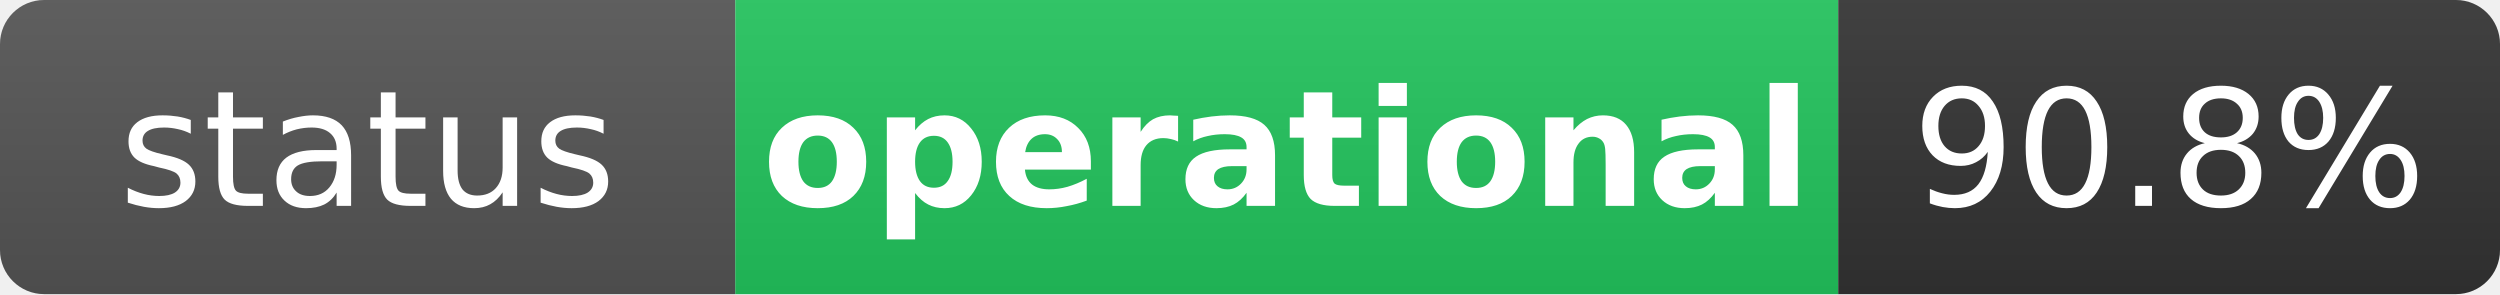
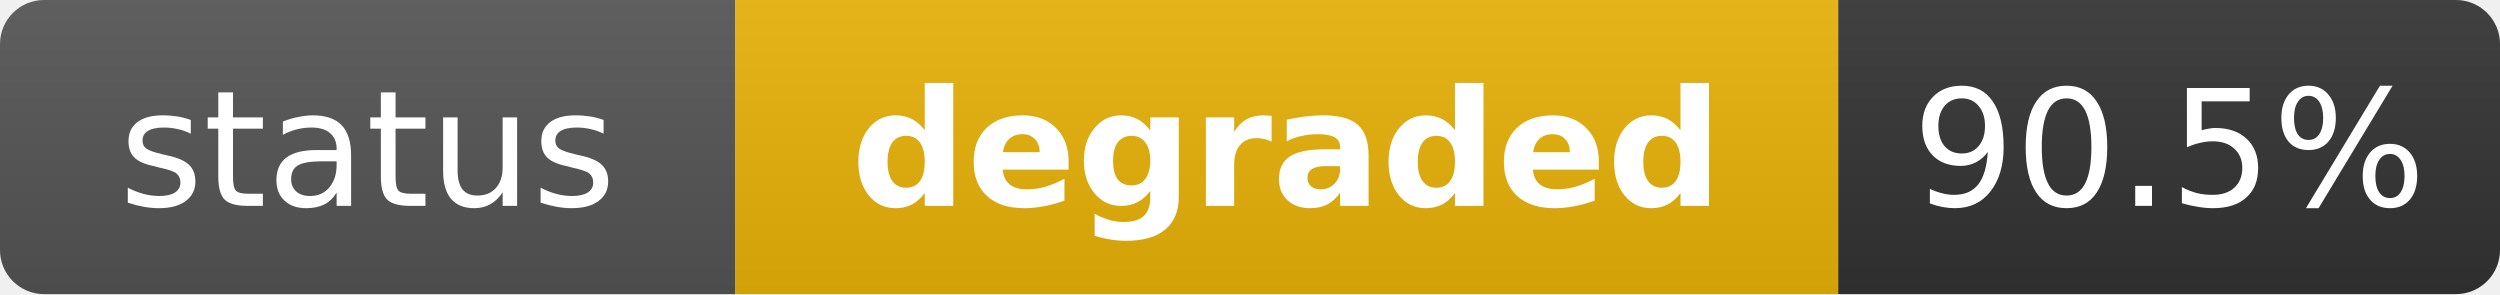
- <svg xmlns="http://www.w3.org/2000/svg" width="170" height="20" role="img" aria-label="status: operational">
+ <svg xmlns="http://www.w3.org/2000/svg" width="170" height="20" role="img" aria-label="status: degraded">
  <linearGradient id="s" x2="0" y2="100%">
    <stop offset="0" stop-color="#bbb" stop-opacity=".1" />
    <stop offset="1" stop-opacity=".1" />
  </linearGradient>
  <clipPath id="r">
    <rect width="170" height="20" rx="3" fill="#fff" />
  </clipPath>
  <g clip-path="url(#r)">
    <rect width="50" height="20" fill="#555" />
-     <rect x="50" width="75" height="20" fill="#22c55e" />
+     <rect x="50" width="75" height="20" fill="#eab308" />
    <rect x="125" width="45" height="20" fill="#333" />
    <rect width="170" height="20" fill="url(#s)" />
  </g>
  <g fill="#fff" text-anchor="middle" font-family="Verdana,Geneva,DejaVu Sans,sans-serif" text-rendering="geometricPrecision" font-size="11">
    <text x="25" y="14" fill="#fff">status</text>
-     <text x="87.5" y="14" fill="#fff" font-weight="bold">operational</text>
-     <text x="147.5" y="14" fill="#fff">90.8%</text>
+     <text x="87.5" y="14" fill="#fff" font-weight="bold">degraded</text>
+     <text x="147.5" y="14" fill="#fff">90.5%</text>
  </g>
</svg>
